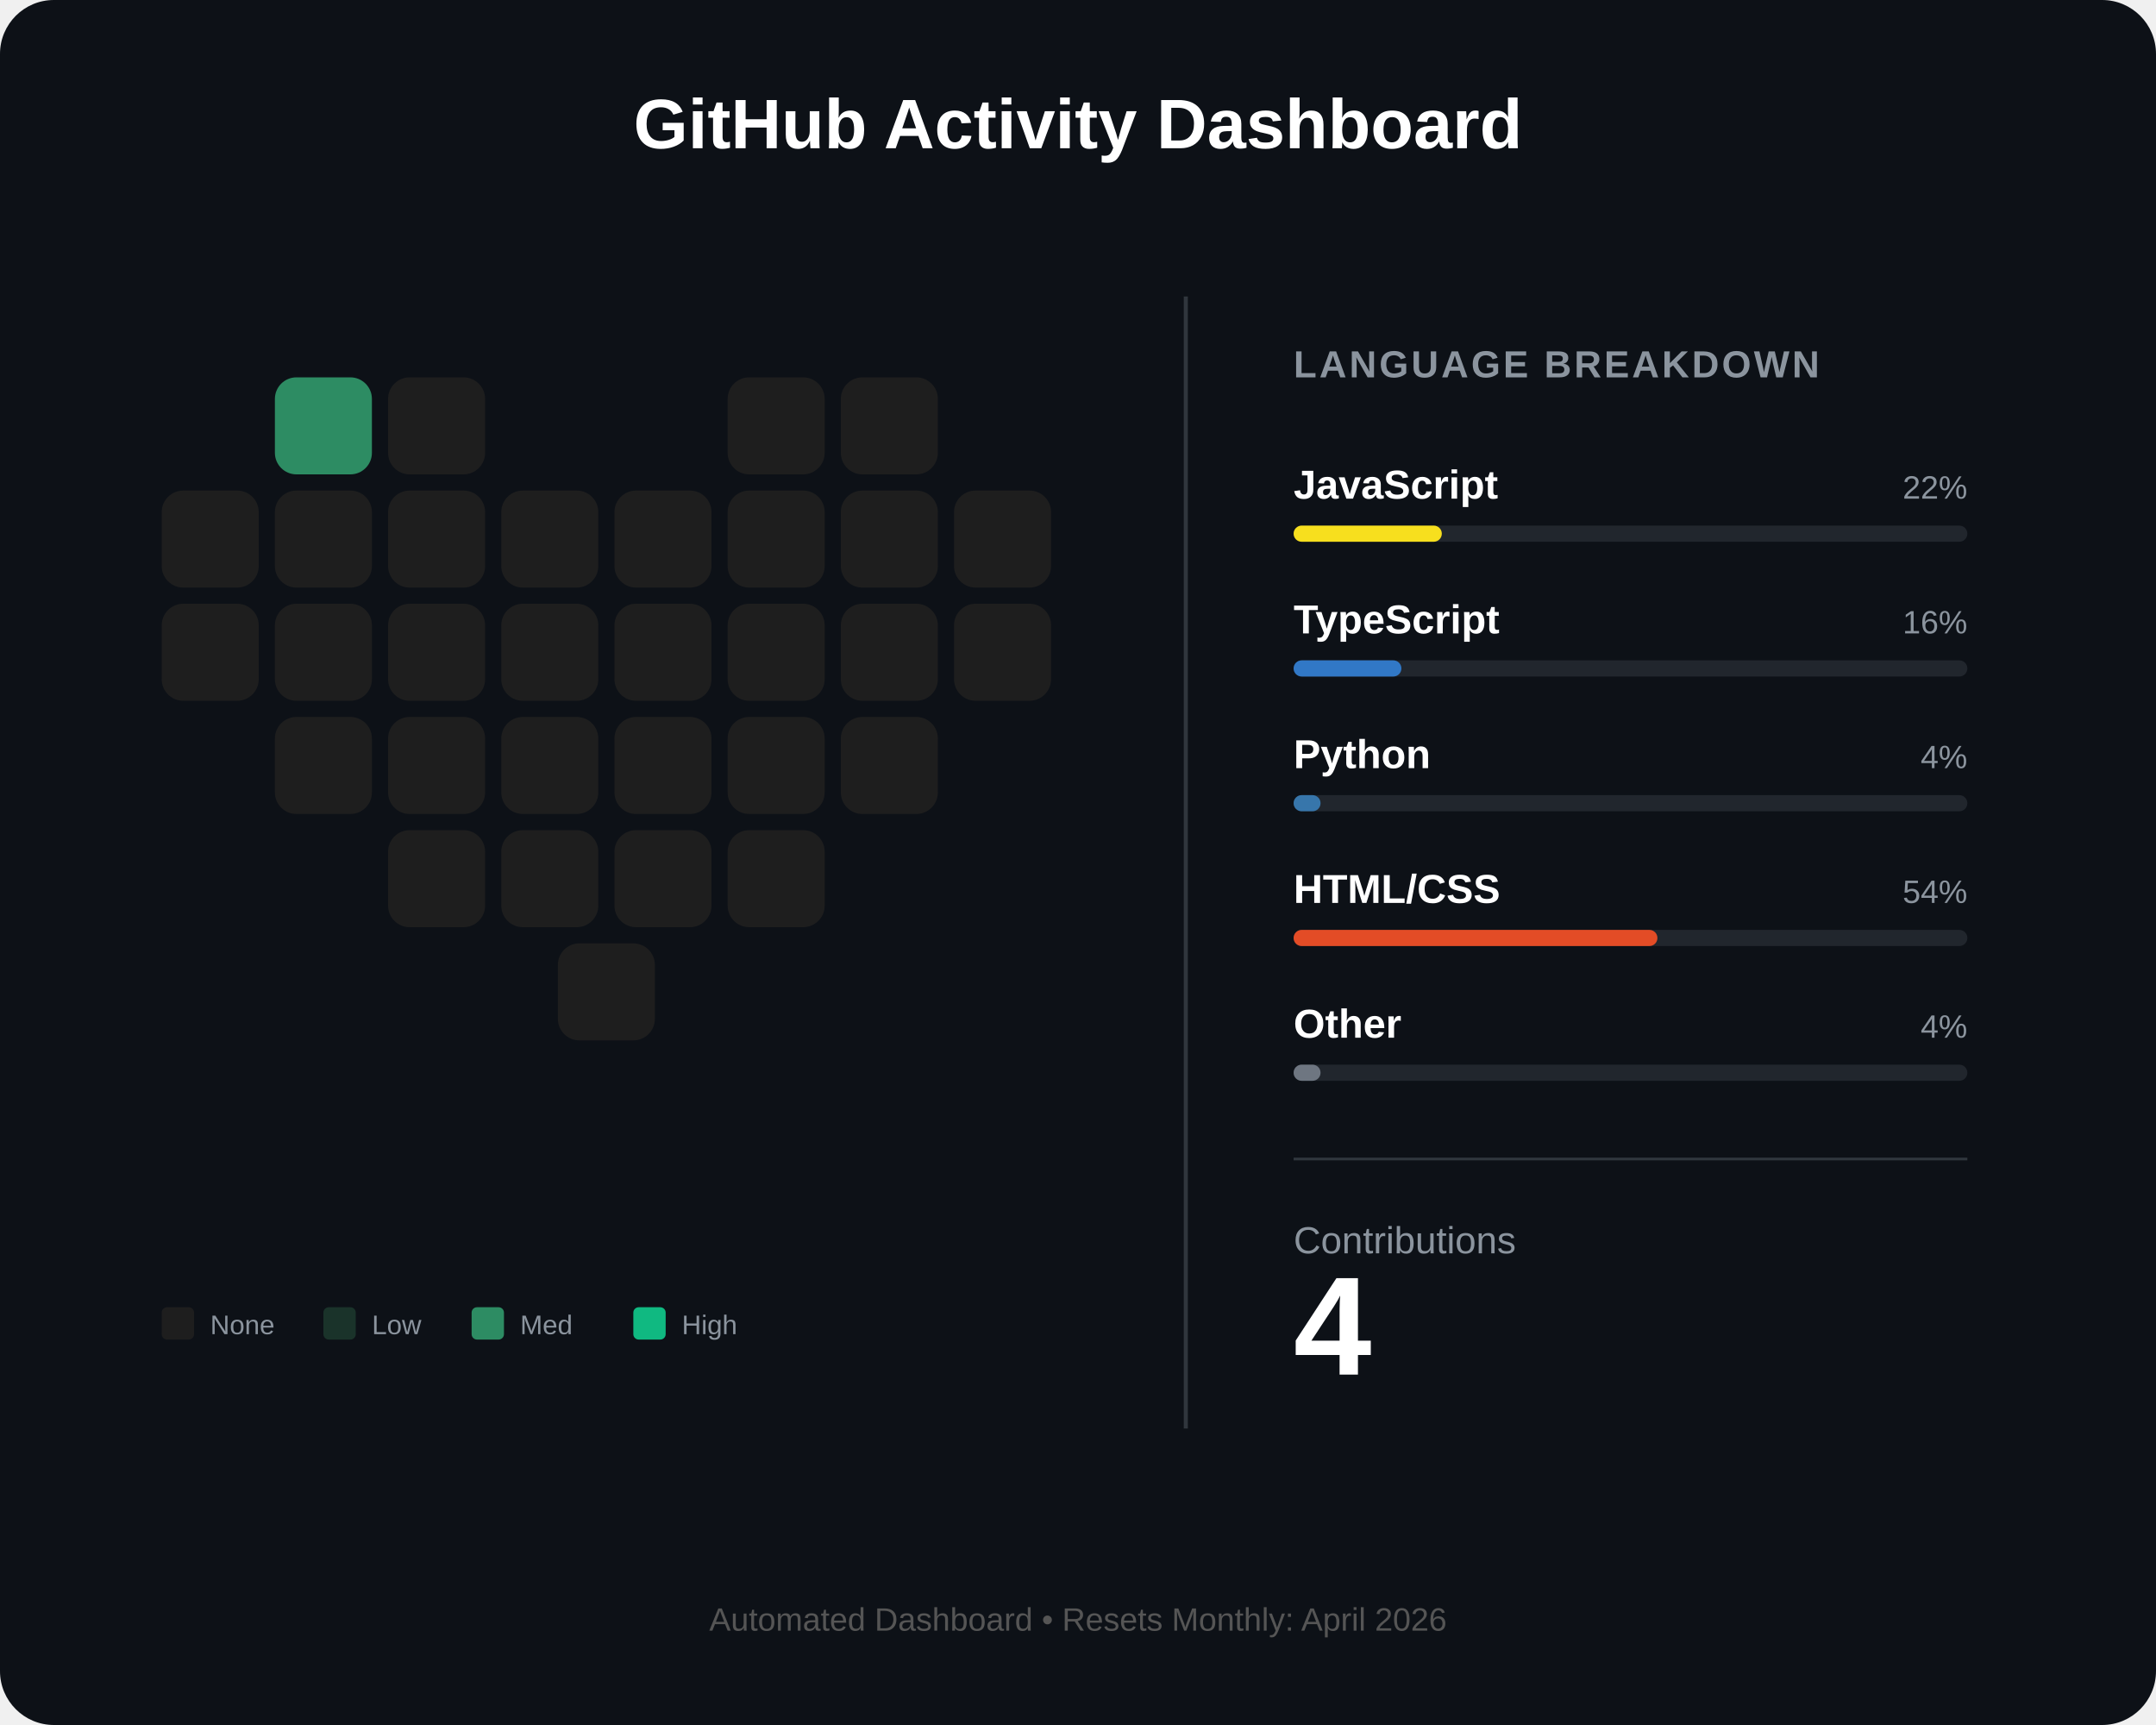
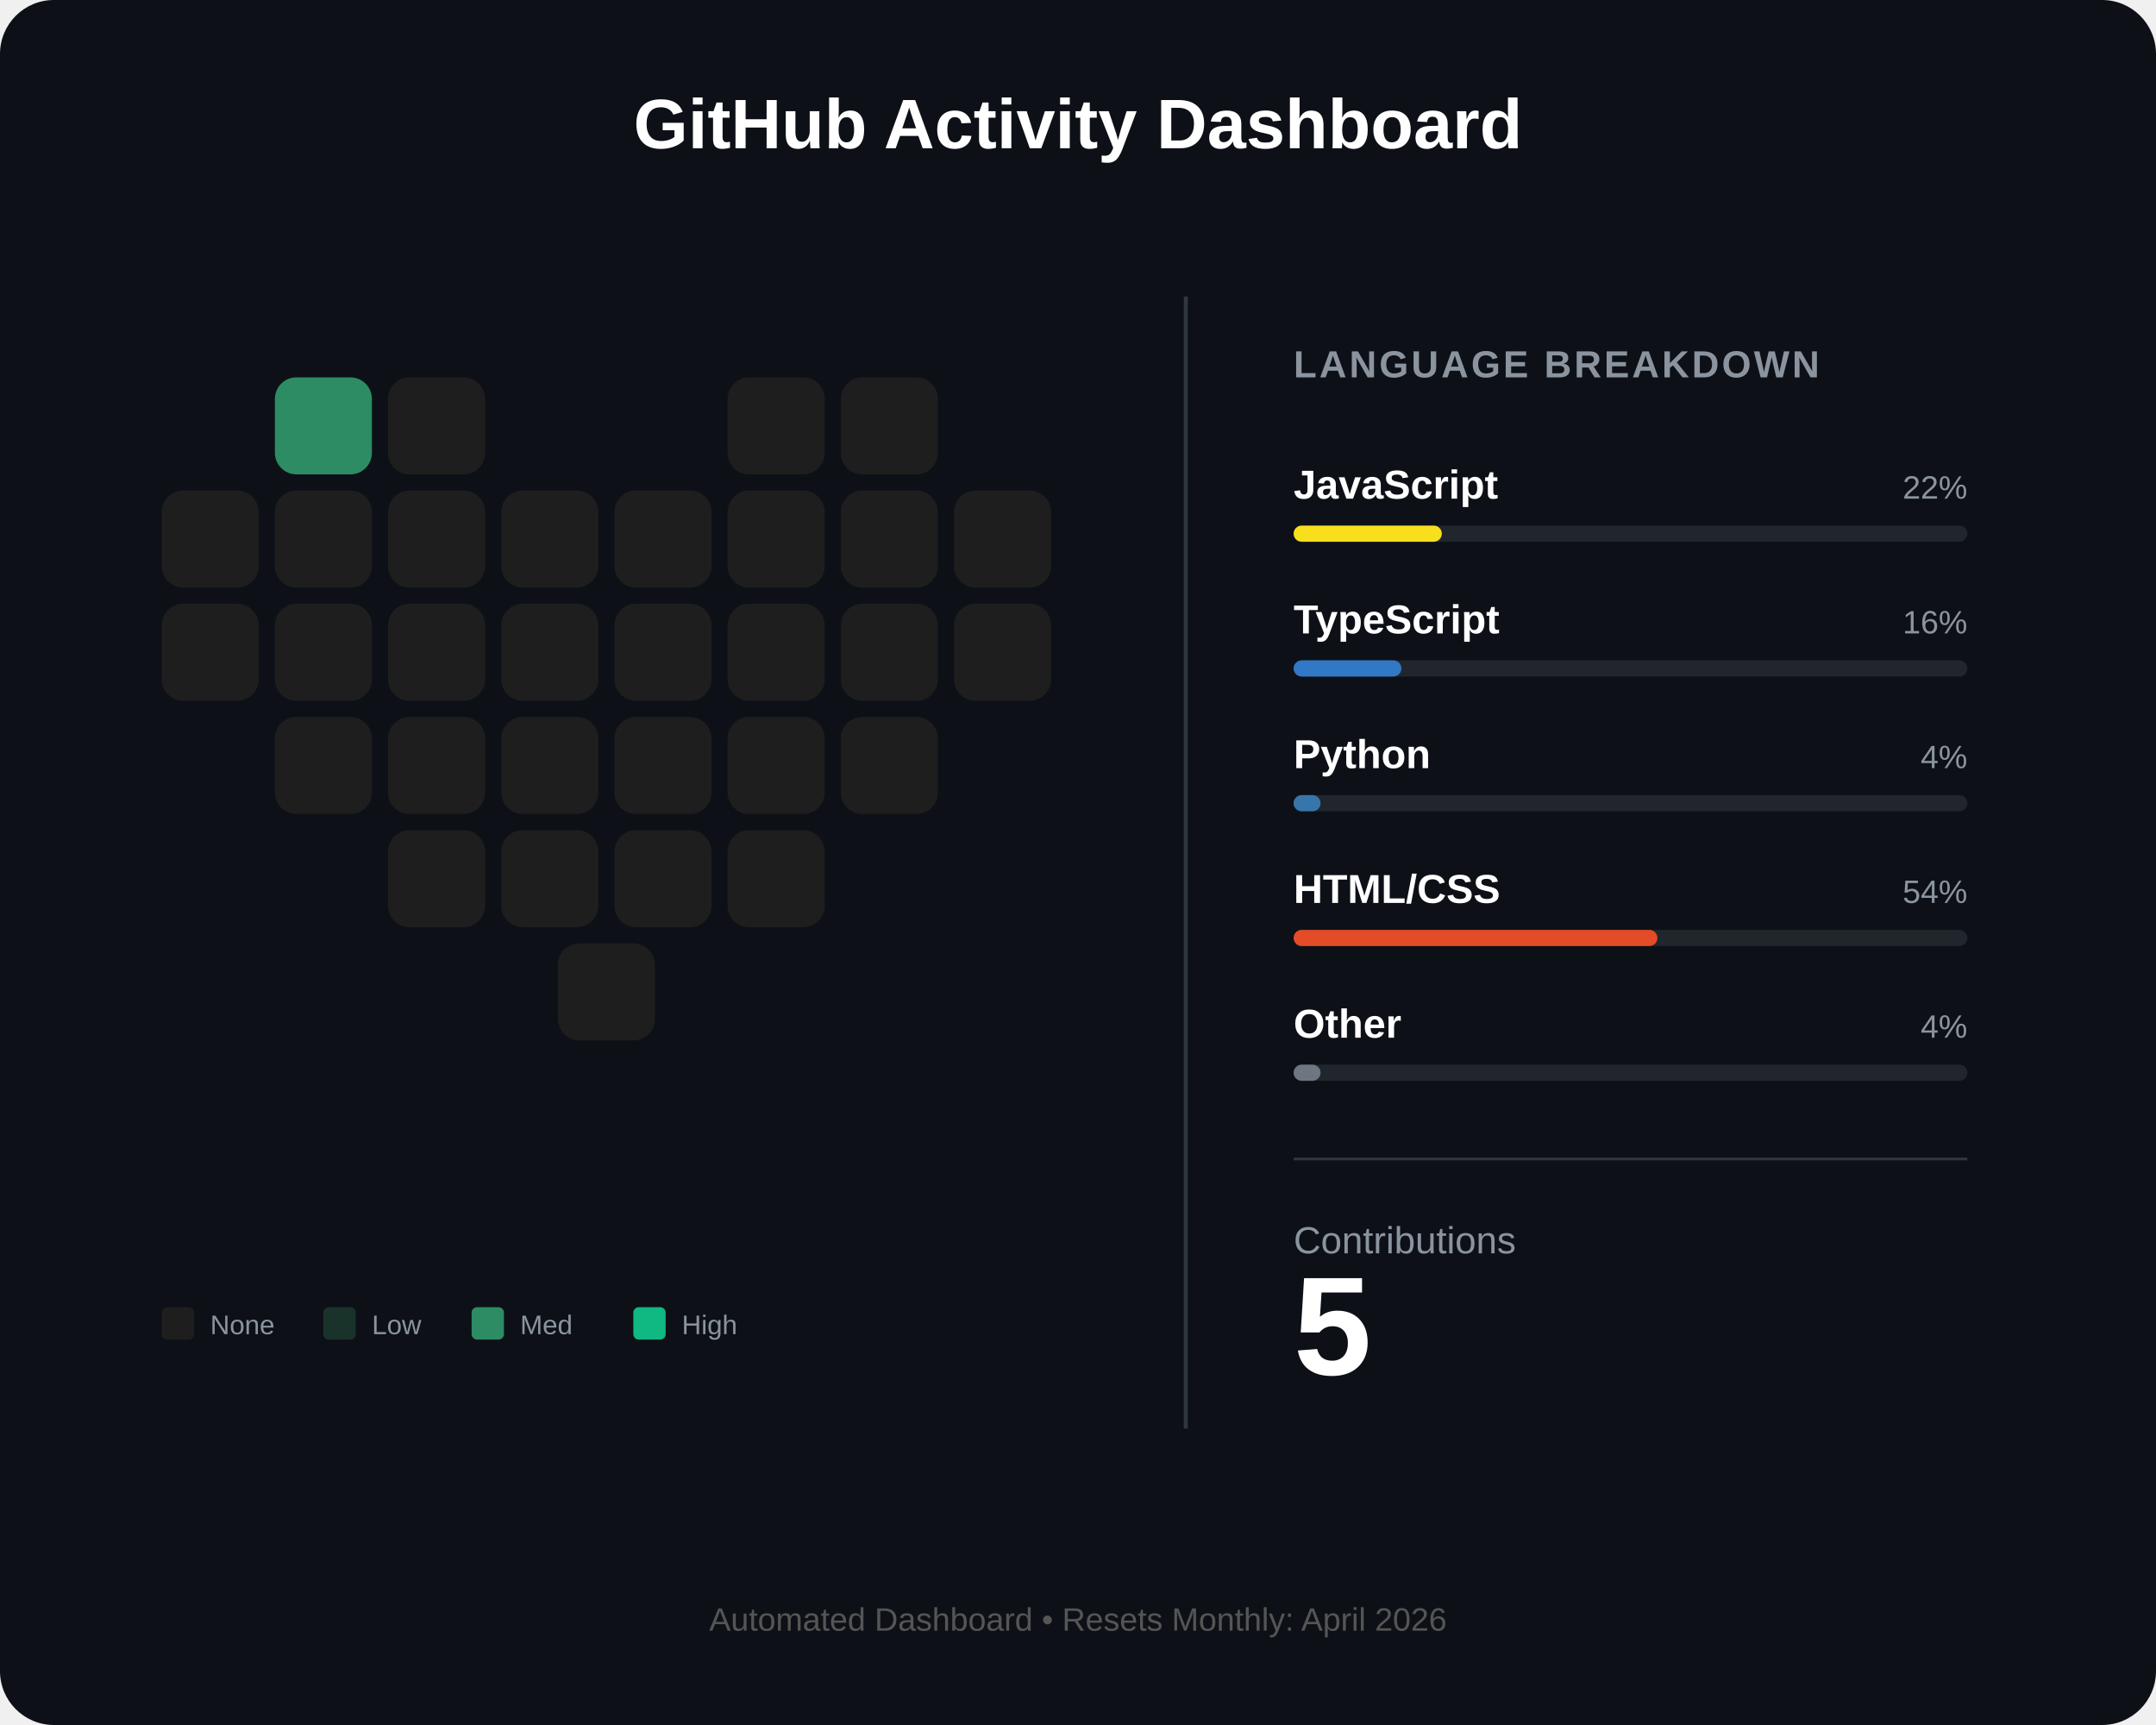
<svg xmlns="http://www.w3.org/2000/svg" width="800" height="640" viewBox="0 0 800 640" fill="none">
  <rect width="800" height="640" rx="20" fill="#0d1117" />
  <text x="400" y="55" fill="white" font-family="Arial" font-size="26" font-weight="bold" text-anchor="middle">GitHub Activity Dashboard</text>
  <g id="heart-grid" transform="translate(60, 140)">
    <rect id="day_1" x="42" y="0" width="36" height="36" rx="8" fill="#2d8c63" />
    <rect id="day_2" x="84" y="0" width="36" height="36" rx="8" fill="#1e1e1e" />
    <rect id="day_3" x="210" y="0" width="36" height="36" rx="8" fill="#1e1e1e" />
    <rect id="day_4" x="252" y="0" width="36" height="36" rx="8" fill="#1e1e1e" />
    <rect id="day_5" x="0" y="42" width="36" height="36" rx="8" fill="#1e1e1e" />
    <rect id="day_6" x="42" y="42" width="36" height="36" rx="8" fill="#1e1e1e" />
    <rect id="day_7" x="84" y="42" width="36" height="36" rx="8" fill="#1e1e1e" />
    <rect id="day_8" x="126" y="42" width="36" height="36" rx="8" fill="#1e1e1e" />
    <rect id="day_9" x="168" y="42" width="36" height="36" rx="8" fill="#1e1e1e" />
    <rect id="day_10" x="210" y="42" width="36" height="36" rx="8" fill="#1e1e1e" />
    <rect id="day_11" x="252" y="42" width="36" height="36" rx="8" fill="#1e1e1e" />
    <rect id="day_12" x="294" y="42" width="36" height="36" rx="8" fill="#1e1e1e" />
    <rect id="day_13" x="0" y="84" width="36" height="36" rx="8" fill="#1e1e1e" />
    <rect id="day_14" x="42" y="84" width="36" height="36" rx="8" fill="#1e1e1e" />
    <rect id="day_15" x="84" y="84" width="36" height="36" rx="8" fill="#1e1e1e" />
    <rect id="day_16" x="126" y="84" width="36" height="36" rx="8" fill="#1e1e1e" />
    <rect id="day_17" x="168" y="84" width="36" height="36" rx="8" fill="#1e1e1e" />
    <rect id="day_18" x="210" y="84" width="36" height="36" rx="8" fill="#1e1e1e" />
    <rect id="day_19" x="252" y="84" width="36" height="36" rx="8" fill="#1e1e1e" />
    <rect id="day_20" x="294" y="84" width="36" height="36" rx="8" fill="#1e1e1e" />
    <rect id="day_21" x="42" y="126" width="36" height="36" rx="8" fill="#1e1e1e" />
    <rect id="day_22" x="84" y="126" width="36" height="36" rx="8" fill="#1e1e1e" />
    <rect id="day_23" x="126" y="126" width="36" height="36" rx="8" fill="#1e1e1e" />
    <rect id="day_24" x="168" y="126" width="36" height="36" rx="8" fill="#1e1e1e" />
    <rect id="day_25" x="210" y="126" width="36" height="36" rx="8" fill="#1e1e1e" />
    <rect id="day_26" x="252" y="126" width="36" height="36" rx="8" fill="#1e1e1e" />
    <rect id="day_27" x="84" y="168" width="36" height="36" rx="8" fill="#1e1e1e" />
    <rect id="day_28" x="126" y="168" width="36" height="36" rx="8" fill="#1e1e1e" />
    <rect id="day_29" x="168" y="168" width="36" height="36" rx="8" fill="#1e1e1e" />
    <rect id="day_30" x="210" y="168" width="36" height="36" rx="8" fill="#1e1e1e" />
    <rect id="day_31" x="147" y="210" width="36" height="36" rx="8" fill="#1e1e1e" />
  </g>
  <g transform="translate(60, 485)">
    <rect x="0" y="0" width="12" height="12" rx="2" fill="#1e1e1e" />
    <text x="18" y="10" fill="#8b949e" font-family="Arial" font-size="10">None</text>
    <rect x="60" y="0" width="12" height="12" rx="2" fill="#1a332a" />
    <text x="78" y="10" fill="#8b949e" font-family="Arial" font-size="10">Low</text>
    <rect x="115" y="0" width="12" height="12" rx="2" fill="#2d8c63" />
    <text x="133" y="10" fill="#8b949e" font-family="Arial" font-size="10">Med</text>
    <rect x="175" y="0" width="12" height="12" rx="2" fill="#10b981" />
    <text x="193" y="10" fill="#8b949e" font-family="Arial" font-size="10">High</text>
  </g>
  <line x1="440" y1="110" x2="440" y2="530" stroke="#30363d" stroke-width="1.5" />
  <g transform="translate(480, 140)">
    <text x="0" y="0" fill="#8b949e" font-family="Arial" font-size="14" font-weight="bold" letter-spacing="1">LANGUAGE BREAKDOWN</text>
    <g transform="translate(0, 45)">
      <text id="lang_1_name" x="0" y="0" fill="white" font-family="Arial" font-size="15" font-weight="bold">JavaScript</text>
      <text id="lang_1_percent" x="250" y="0" fill="#8b949e" font-family="Arial" font-size="12" text-anchor="end">22%</text>
      <rect x="0" y="10" width="250" height="6" rx="3" fill="#21262d" />
      <rect id="lang_1_bar" x="0" y="10" width="55" height="6" rx="3" fill="#f7df1e" />
    </g>
    <g transform="translate(0, 95)">
      <text id="lang_2_name" x="0" y="0" fill="white" font-family="Arial" font-size="15" font-weight="bold">TypeScript</text>
      <text id="lang_2_percent" x="250" y="0" fill="#8b949e" font-family="Arial" font-size="12" text-anchor="end">16%</text>
      <rect x="0" y="10" width="250" height="6" rx="3" fill="#21262d" />
      <rect id="lang_2_bar" x="0" y="10" width="40" height="6" rx="3" fill="#3178c6" />
    </g>
    <g transform="translate(0, 145)">
      <text id="lang_3_name" x="0" y="0" fill="white" font-family="Arial" font-size="15" font-weight="bold">Python</text>
      <text id="lang_3_percent" x="250" y="0" fill="#8b949e" font-family="Arial" font-size="12" text-anchor="end">4%</text>
      <rect x="0" y="10" width="250" height="6" rx="3" fill="#21262d" />
      <rect id="lang_3_bar" x="0" y="10" width="10" height="6" rx="3" fill="#3776ab" />
    </g>
    <g transform="translate(0, 195)">
      <text id="lang_4_name" x="0" y="0" fill="white" font-family="Arial" font-size="15" font-weight="bold">HTML/CSS</text>
      <text id="lang_4_percent" x="250" y="0" fill="#8b949e" font-family="Arial" font-size="12" text-anchor="end">54%</text>
      <rect x="0" y="10" width="250" height="6" rx="3" fill="#21262d" />
      <rect id="lang_4_bar" x="0" y="10" width="135" height="6" rx="3" fill="#e34c26" />
    </g>
    <g transform="translate(0, 245)">
      <text id="lang_5_name" x="0" y="0" fill="white" font-family="Arial" font-size="15" font-weight="bold">Other</text>
      <text id="lang_5_percent" x="250" y="0" fill="#8b949e" font-family="Arial" font-size="12" text-anchor="end">4%</text>
      <rect x="0" y="10" width="250" height="6" rx="3" fill="#21262d" />
      <rect id="lang_5_bar" x="0" y="10" width="10" height="6" rx="3" fill="#6e7681" />
    </g>
    <line x1="0" y1="290" x2="250" y2="290" stroke="#30363d" stroke-width="1" />
    <g transform="translate(0, 325)">
      <text x="0" y="0" fill="#8b949e" font-family="Arial" font-size="14">Contributions</text>
-       <text id="total_count" x="0" y="45" fill="white" font-family="Arial" font-size="52" font-weight="bold">4</text>
+       <text id="total_count" x="0" y="45" fill="white" font-family="Arial" font-size="52" font-weight="bold">5</text>
    </g>
  </g>
  <text id="footer_text" x="400" y="605" fill="#555" font-family="Arial" font-size="12" text-anchor="middle">Automated Dashboard • Resets Monthly: April 2026</text>
</svg>
